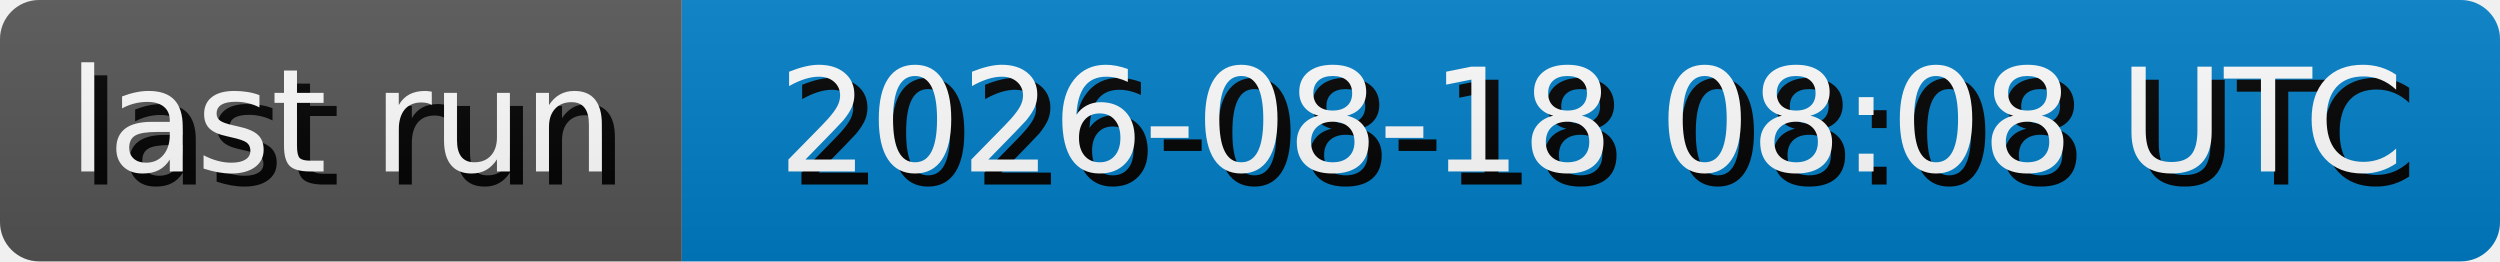
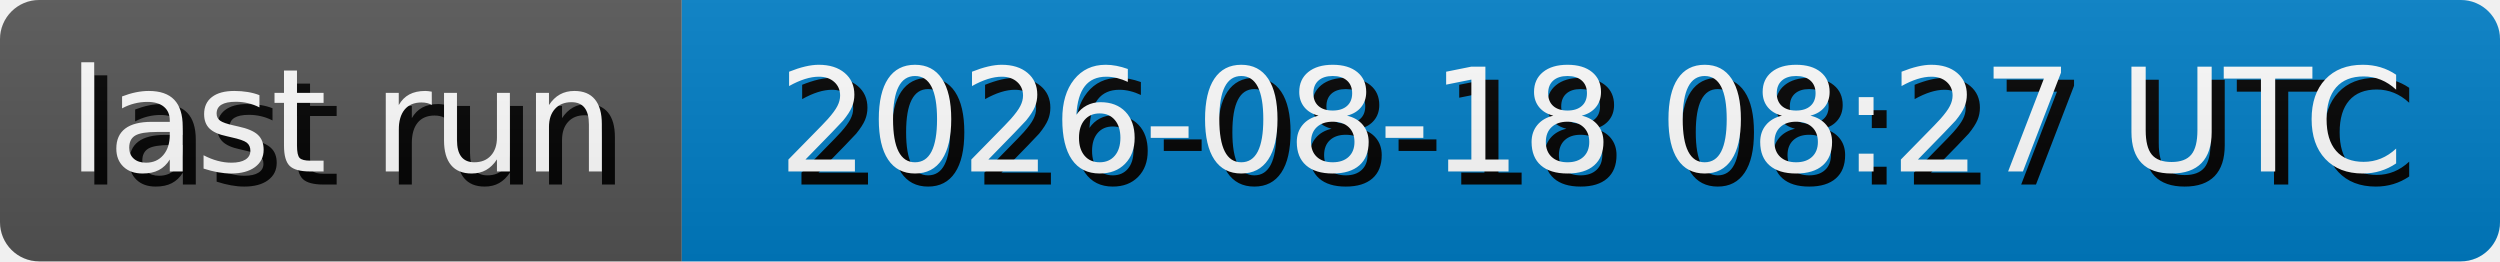
- <svg xmlns="http://www.w3.org/2000/svg" width="191.3" height="20" role="img" aria-label="last run: 2026-08-18 08:08 UTC">
+ <svg xmlns="http://www.w3.org/2000/svg" width="191.3" height="20" role="img" aria-label="last run: 2026-08-18 08:27 UTC">
  <style>
        rect {
            height: 20px;
        }

        text {
            text-rendering: geometricPrecision;
            dominant-baseline: middle;
            text-anchor: middle;
            font-family: Verdana,Geneva,DejaVu Sans,sans-serif;
            font-size: 110px;
            fill: #fff;
        }

        .shadow {
            transform: translate(10px, 10px);
            fill: #010101;
        }
    </style>
  <linearGradient id="s" x2="0" y2="100%">
    <stop offset="0" stop-color="#bbb" stop-opacity=".1" />
    <stop offset="1" stop-opacity=".1" />
  </linearGradient>
  <clipPath id="r">
    <rect width="100%" rx="3" fill="#fff" />
  </clipPath>
  <g clip-path="url(#r)">
    <g>
      <rect width="52.17" fill="#555" />
      <g transform="scale(.1)">
        <text x="260.85" y="100" textLength="421.7" class="shadow">last run</text>
        <text x="260.85" y="100" textLength="421.7">last run</text>
      </g>
    </g>
    <g transform="translate(52.17 0)">
      <rect width="139.13" fill="#007ec6" />
      <g transform="scale(.1)">
-         <text x="695.65" y="100" textLength="1291.3" class="shadow">2026-08-18 08:08 UTC</text>
-         <text x="695.65" y="100" textLength="1291.3">2026-08-18 08:08 UTC</text>
+         <text x="695.65" y="100" textLength="1291.3" class="shadow">2026-08-18 08:27 UTC</text>
+         <text x="695.65" y="100" textLength="1291.3">2026-08-18 08:27 UTC</text>
      </g>
    </g>
    <rect width="100%" height="100%" fill="url(#s)" />
  </g>
</svg>
